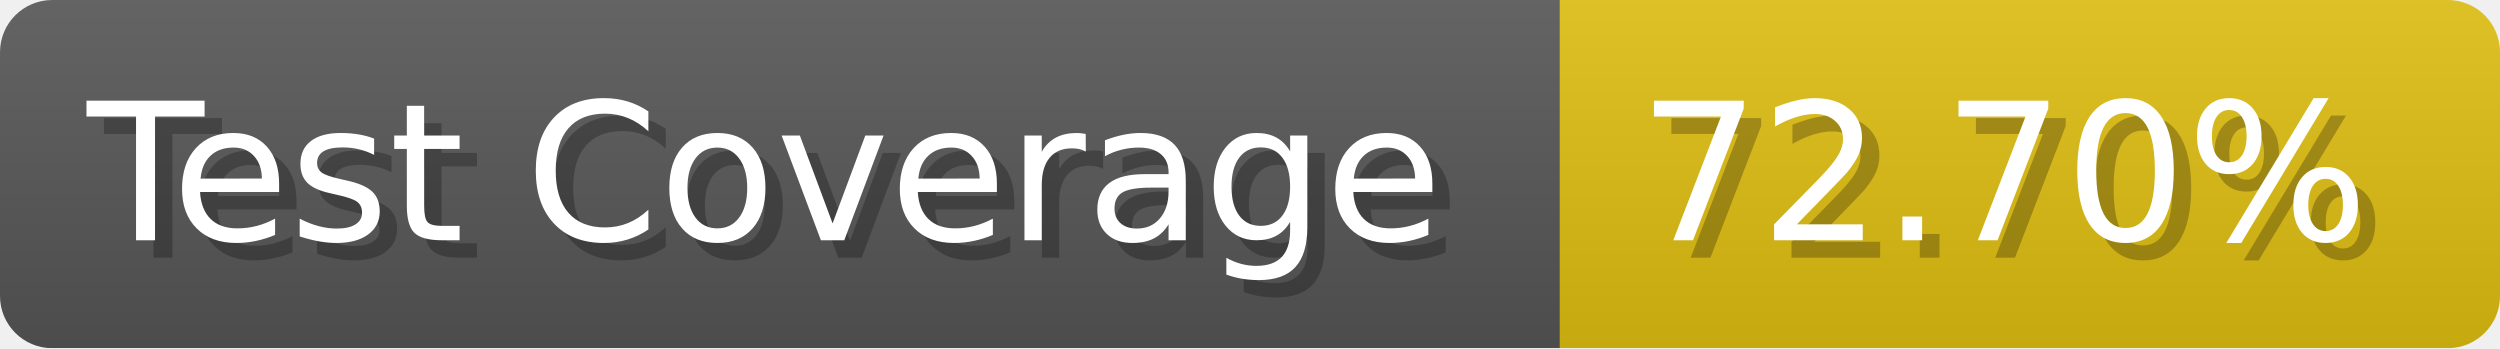
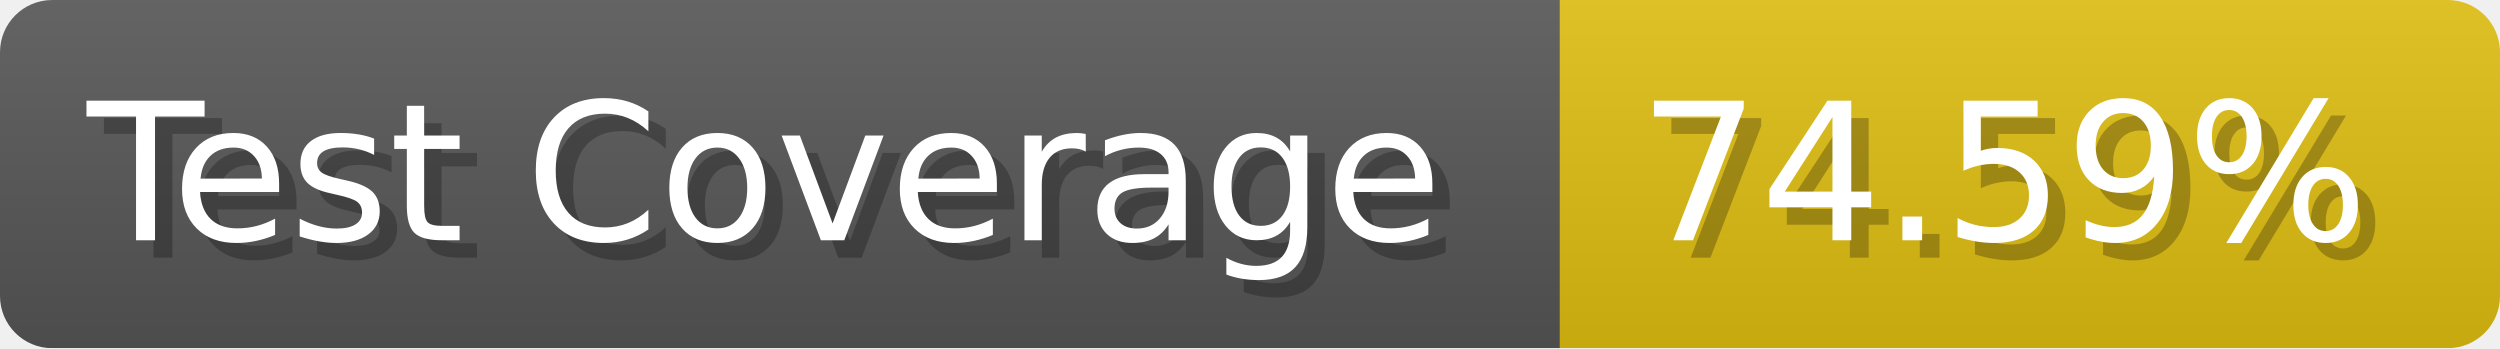
- <svg xmlns="http://www.w3.org/2000/svg" width="143.6" height="20" viewBox="0 0 1436 200" role="img" aria-label="Test Coverage: 72.70%">
+ <svg xmlns="http://www.w3.org/2000/svg" width="143.6" height="20" viewBox="0 0 1436 200" role="img" aria-label="Test Coverage: 74.59%">
  <linearGradient id="a" x2="0" y2="100%">
    <stop offset="0" stop-opacity=".1" stop-color="#EEE" />
    <stop offset="1" stop-opacity=".1" />
  </linearGradient>
  <mask id="m">
    <rect width="1436" height="200" rx="30" fill="#FFF" />
  </mask>
  <g mask="url(#m)">
    <rect width="896" height="200" fill="#555" />
    <rect width="540" height="200" fill="#DB1" x="896" />
    <rect width="1436" height="200" fill="url(#a)" />
  </g>
  <g aria-hidden="true" fill="#fff" text-anchor="start" font-family="Verdana,DejaVu Sans,sans-serif" font-size="110">
    <text x="60" y="148" textLength="796" fill="#000" opacity="0.25">Test Coverage</text>
    <text x="50" y="138" textLength="796">Test Coverage</text>
-     <text x="951" y="148" textLength="440" fill="#000" opacity="0.25">72.70%</text>
-     <text x="941" y="138" textLength="440">72.70%</text>
+     <text x="951" y="148" textLength="440" fill="#000" opacity="0.25">74.59%</text>
+     <text x="941" y="138" textLength="440">74.59%</text>
  </g>
</svg>
